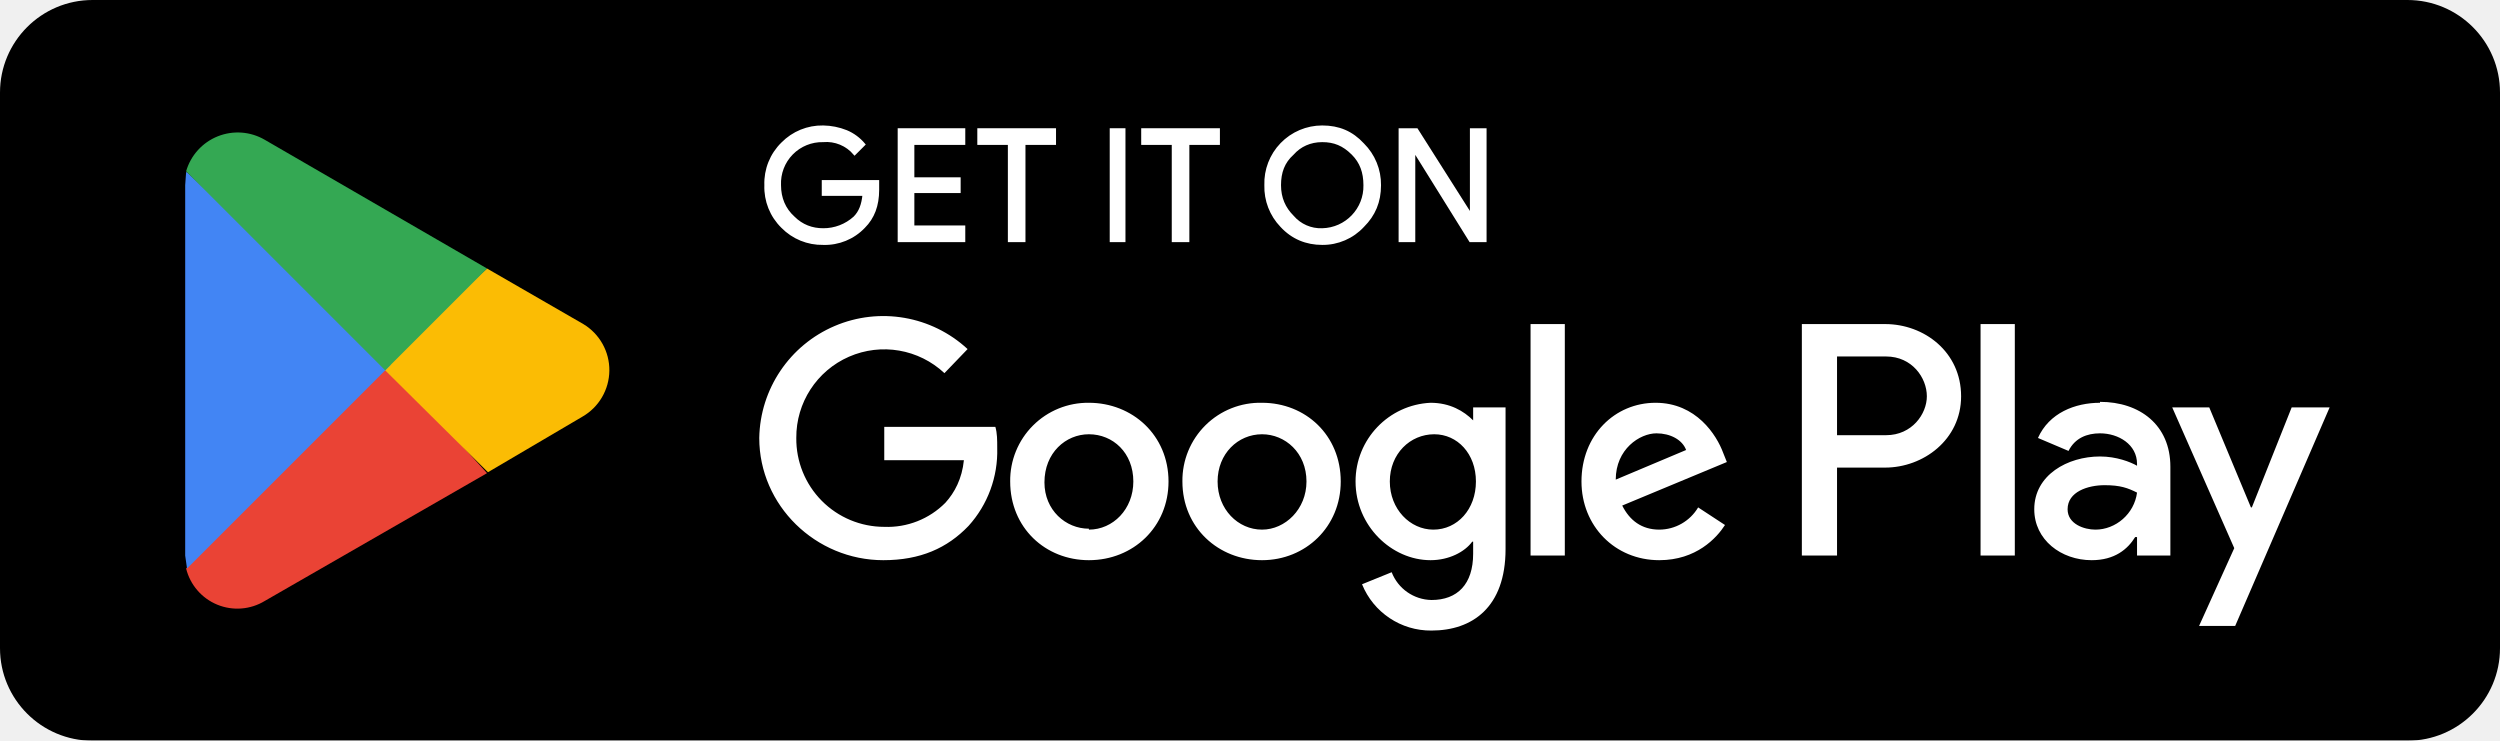
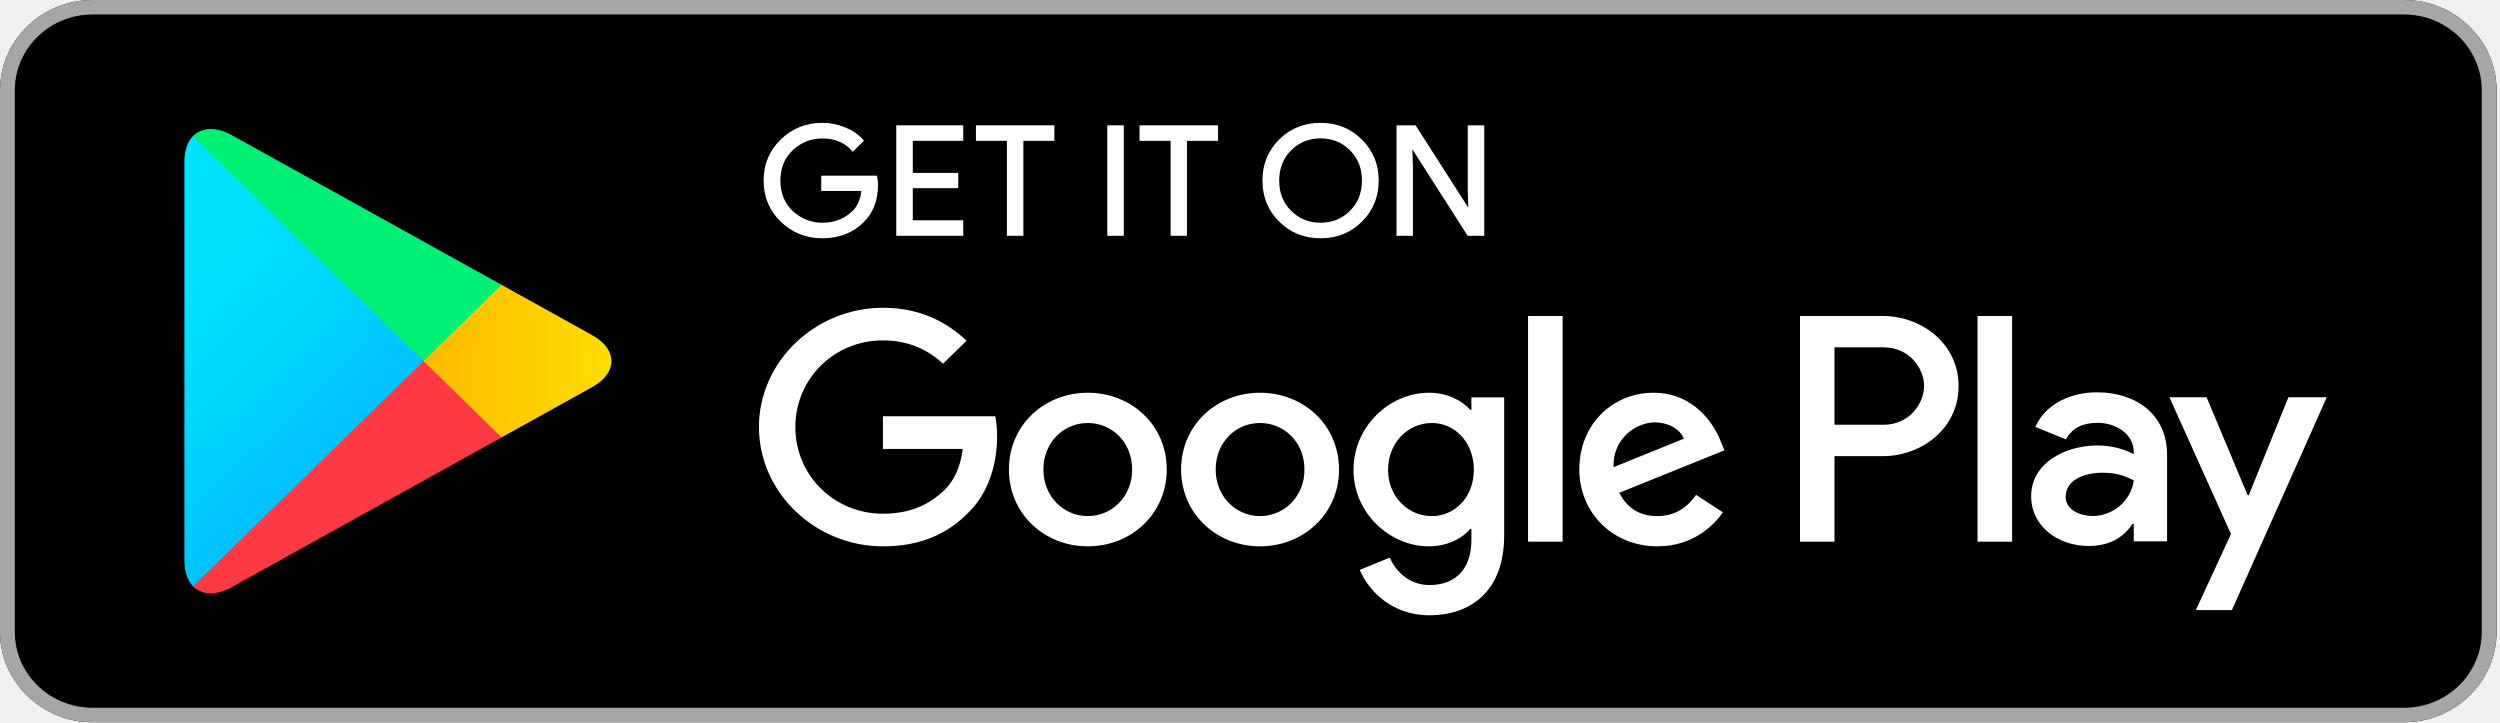
- <svg xmlns="http://www.w3.org/2000/svg" width="270" height="80" fill="none">
-   <g clip-path="url(#a)">
-     <mask id="b" style="mask-type:luminance" maskUnits="userSpaceOnUse" x="-21" y="-20" width="311" height="121">
-       <path d="M-20-20h310v120H-20V-20Z" fill="#fff" />
-     </mask>
-     <g mask="url(#b)">
-       <path d="M260 80H10A10 10 0 0 1 0 70V10A10 10 0 0 1 10 0h250a10 10 0 0 1 10 10v60a10 10 0 0 1-10 10Z" fill="#000" />
-     </g>
-     <mask id="c" style="mask-type:luminance" maskUnits="userSpaceOnUse" x="-21" y="-20" width="311" height="121">
-       <path d="M-20-20h310v120H-20V-20Z" fill="#fff" />
-     </mask>
-     <g mask="url(#c)">
-       <path d="M94.8 20.5c0 1.7-.5 3-1.5 4a5.8 5.8 0 0 1-4.4 1.8 6 6 0 0 1-4.4-1.8 6 6 0 0 1-1.8-4.5 6 6 0 0 1 1.8-4.5 6 6 0 0 1 4.4-1.8 7 7 0 0 1 2.5.5 5 5 0 0 1 1.9 1.4l-1 1a4 4 0 0 0-3.4-1.4 4.6 4.6 0 0 0-4.7 4.8c0 1.4.5 2.6 1.5 3.5.9.9 2 1.3 3.2 1.3a5 5 0 0 0 3.4-1.3c.6-.6.9-1.4 1-2.5h-4.4v-1.4h5.9v.9Z" fill="#fff" stroke="#fff" stroke-width=".3" stroke-miterlimit="10" />
-     </g>
-     <mask id="d" style="mask-type:luminance" maskUnits="userSpaceOnUse" x="-21" y="-20" width="311" height="121">
-       <path d="M-20-20h310v120H-20V-20Z" fill="#fff" />
-     </mask>
-     <g mask="url(#d)">
-       <path d="M104 15.5h-5.4v3.8h5v1.4h-5v3.8h5.5V26h-7V14h7v1.5Z" fill="#fff" stroke="#fff" stroke-width=".3" stroke-miterlimit="10" />
-     </g>
-     <mask id="e" style="mask-type:luminance" maskUnits="userSpaceOnUse" x="-21" y="-20" width="311" height="121">
-       <path d="M-20-20h310v120H-20V-20Z" fill="#fff" />
-     </mask>
-     <g mask="url(#e)">
-       <path d="M110.6 26H109V15.5h-3.3V14h8.2v1.5h-3.3V26Z" fill="#fff" stroke="#fff" stroke-width=".3" stroke-miterlimit="10" />
-     </g>
-     <mask id="f" style="mask-type:luminance" maskUnits="userSpaceOnUse" x="-21" y="-20" width="311" height="121">
-       <path d="M-20-20h310v120H-20V-20Z" fill="#fff" />
-     </mask>
-     <g mask="url(#f)">
-       <path d="M119.9 14h1.5v12H120V14Z" fill="#fff" stroke="#fff" stroke-width=".3" stroke-miterlimit="10" />
-     </g>
-     <mask id="g" style="mask-type:luminance" maskUnits="userSpaceOnUse" x="-21" y="-20" width="311" height="121">
-       <path d="M-20-20h310v120H-20V-20Z" fill="#fff" />
-     </mask>
-     <g mask="url(#g)">
-       <path d="M128.3 26h-1.6V15.5h-3.3V14h8.2v1.5h-3.3V26Z" fill="#fff" stroke="#fff" stroke-width=".3" stroke-miterlimit="10" />
-     </g>
-     <mask id="h" style="mask-type:luminance" maskUnits="userSpaceOnUse" x="-21" y="-20" width="311" height="121">
-       <path d="M-20-20h310v120H-20V-20Z" fill="#fff" />
-     </mask>
-     <g mask="url(#h)">
-       <path d="M139.6 23.4a4 4 0 0 0 3.2 1.4 4.7 4.7 0 0 0 4.6-4.8c0-1.4-.4-2.5-1.3-3.4-1-1-2-1.4-3.3-1.4-1.3 0-2.4.5-3.2 1.4-1 .9-1.4 2-1.4 3.4s.5 2.5 1.4 3.4Zm7.6 1a5.9 5.9 0 0 1-4.4 1.9c-1.7 0-3.2-.6-4.4-1.9a6.1 6.1 0 0 1-1.7-4.4 6.1 6.1 0 0 1 6.1-6.3c1.8 0 3.2.6 4.4 1.9A6.1 6.1 0 0 1 149 20c0 1.8-.6 3.2-1.8 4.4Z" fill="#fff" />
-     </g>
-     <mask id="i" style="mask-type:luminance" maskUnits="userSpaceOnUse" x="-21" y="-20" width="311" height="121">
-       <path d="M-20-20h310v120H-20V-20Z" fill="#fff" />
-     </mask>
-     <g mask="url(#i)">
-       <path d="M139.6 23.4a4 4 0 0 0 3.2 1.4 4.7 4.7 0 0 0 4.6-4.8c0-1.4-.4-2.5-1.3-3.4-1-1-2-1.4-3.3-1.4-1.3 0-2.4.5-3.2 1.4-1 .9-1.4 2-1.4 3.4s.5 2.5 1.4 3.4Zm7.6 1a5.9 5.9 0 0 1-4.4 1.9c-1.7 0-3.2-.6-4.4-1.9a6.1 6.1 0 0 1-1.7-4.4 6.1 6.1 0 0 1 6.1-6.3c1.8 0 3.2.6 4.4 1.9A6.1 6.1 0 0 1 149 20c0 1.8-.6 3.2-1.8 4.4Z" stroke="#fff" stroke-width=".3" stroke-miterlimit="10" />
-     </g>
-     <mask id="j" style="mask-type:luminance" maskUnits="userSpaceOnUse" x="-21" y="-20" width="311" height="121">
-       <path d="M-20-20h310v120H-20V-20Z" fill="#fff" />
-     </mask>
-     <g mask="url(#j)">
-       <path d="M151.2 26V14h1.8l5.9 9.3V14h1.5v12h-1.6l-6.1-9.8V26h-1.5Z" fill="#fff" stroke="#fff" stroke-width=".3" stroke-miterlimit="10" />
-     </g>
-     <mask id="k" style="mask-type:luminance" maskUnits="userSpaceOnUse" x="-21" y="-20" width="311" height="121">
-       <path d="M-20-20h310v120H-20V-20Z" fill="#fff" />
-     </mask>
-     <g mask="url(#k)">
-       <path d="M213.9 60h3.7V35h-3.7v25Zm33.6-16-4.3 10.8h-.1L238.6 44h-4l6.7 15.2-3.8 8.4h3.9L251.6 44h-4.1Zm-21.2 13.2c-1.2 0-3-.6-3-2.2 0-1.9 2.2-2.6 4-2.6 1.7 0 2.5.3 3.5.8-.3 2.3-2.3 4-4.5 4Zm.5-13.7c-2.7 0-5.5 1.1-6.7 3.8l3.3 1.4c.7-1.4 2-1.9 3.4-1.9 2 0 4 1.2 4 3.3v.2c-.7-.4-2.2-1-4-1-3.5 0-7.1 2-7.1 5.7 0 3.3 2.9 5.5 6.2 5.5 2.5 0 3.9-1.2 4.7-2.5h.2v2h3.6v-9.6c0-4.5-3.3-7-7.6-7Zm-23 3.5h-5.4v-8.5h5.3c2.8 0 4.4 2.3 4.4 4.3 0 1.9-1.6 4.2-4.4 4.2Zm-.2-12h-9v25h3.8v-9.5h5.2c4.1 0 8.2-3 8.2-7.7 0-4.8-4-7.8-8.2-7.8Zm-48.8 22.2c-2.5 0-4.7-2.2-4.7-5.2s2.2-5.1 4.8-5.1c2.5 0 4.5 2.1 4.5 5.1 0 3-2 5.2-4.6 5.2Zm4.3-11.8c-1-1-2.5-1.9-4.6-1.9a8.5 8.5 0 0 0-8.1 8.5c0 4.8 3.9 8.5 8.1 8.5 2 0 3.7-.9 4.5-2h.1v1.3c0 3.3-1.7 5-4.5 5a4.7 4.7 0 0 1-4.3-3l-3.2 1.3a8 8 0 0 0 7.5 5c4.4 0 8-2.5 8-8.8V44h-3.5v1.4Zm6.2 14.6h3.7V35h-3.7v25Zm9.2-8.2c0-3.3 2.6-5 4.4-5 1.5 0 2.8.7 3.2 1.8l-7.6 3.2Zm11.6-2.9c-.7-1.9-2.9-5.4-7.3-5.4s-8 3.5-8 8.5c0 4.8 3.6 8.5 8.4 8.5 4 0 6.2-2.4 7.1-3.8l-2.9-1.9a4.9 4.9 0 0 1-4.2 2.4c-1.9 0-3.2-1-4-2.6l11.3-4.7-.4-1Zm-90.6-2.8v3.6h8.6c-.2 2-1 3.5-2 4.6a8.8 8.8 0 0 1-6.6 2.6 9.5 9.5 0 0 1-9.5-9.6 9.5 9.5 0 0 1 16-7l2.5-2.6A13.4 13.4 0 0 0 82 47.3c0 7.3 6.1 13.2 13.4 13.2 4 0 6.9-1.3 9.2-3.7a12 12 0 0 0 3.1-8.4c0-.9 0-1.6-.2-2.3h-12Zm22.1 11c-2.5 0-4.8-2-4.8-5 0-3.2 2.3-5.2 4.8-5.2 2.6 0 4.8 2 4.8 5.1 0 3-2.2 5.2-4.8 5.2Zm0-13.6a8.4 8.4 0 0 0-8.5 8.5c0 5 3.8 8.5 8.5 8.5 4.8 0 8.6-3.6 8.6-8.5 0-5-3.9-8.5-8.6-8.5Zm18.7 13.7c-2.6 0-4.8-2.2-4.8-5.2s2.2-5.1 4.8-5.1c2.5 0 4.8 2 4.8 5.1 0 3-2.3 5.2-4.8 5.2Zm0-13.7a8.4 8.4 0 0 0-8.6 8.5c0 5 3.9 8.5 8.6 8.5 4.7 0 8.5-3.6 8.5-8.5 0-5-3.8-8.5-8.5-8.5Z" fill="#fff" />
-     </g>
-     <mask id="l" style="mask-type:luminance" maskUnits="userSpaceOnUse" x="-21" y="-20" width="311" height="121">
-       <path d="M-20-20h310v120H-20V-20Z" fill="#fff" />
-     </mask>
-     <g mask="url(#l)">
-       <path d="M41.4 38.8 20.1 61.4a5.7 5.7 0 0 0 8.5 3.5l24-13.8-11.2-12.3Z" fill="#EA4335" />
-     </g>
-     <mask id="m" style="mask-type:luminance" maskUnits="userSpaceOnUse" x="-21" y="-20" width="311" height="121">
-       <path d="M-20-20h310v120H-20V-20Z" fill="#fff" />
-     </mask>
-     <g mask="url(#m)">
-       <path d="m63 35-10.4-6L41 39.4 52.7 51l10.2-6a5.8 5.8 0 0 0 .1-10Z" fill="#FBBC04" />
-     </g>
-     <mask id="n" style="mask-type:luminance" maskUnits="userSpaceOnUse" x="-21" y="-20" width="311" height="121">
-       <path d="M-20-20h310v120H-20V-20Z" fill="#fff" />
-     </mask>
-     <g mask="url(#n)">
-       <path d="M20.1 18.6 20 20v40l.2 1.4 22-22-22-20.8Z" fill="#4285F4" />
-     </g>
-     <mask id="o" style="mask-type:luminance" maskUnits="userSpaceOnUse" x="-21" y="-20" width="311" height="121">
-       <path d="M-20-20h310v120H-20V-20Z" fill="#fff" />
-     </mask>
-     <g mask="url(#o)">
-       <path d="m41.6 40 11-11-24-13.9a5.8 5.8 0 0 0-8.5 3.4L41.6 40Z" fill="#34A853" />
-     </g>
-   </g>
+ <svg xmlns="http://www.w3.org/2000/svg" width="180" height="52" viewBox="0 0 180 52" fill="none">
+   <path d="M173.095 52H6.657C2.998 52 0 49.073 0 45.5V6.5C0 2.927 2.998 2.74817e-06 6.657 2.74817e-06H173.095C176.755 2.74817e-06 179.753 2.927 179.753 6.5V45.5C179.753 49.073 176.755 52 173.095 52Z" fill="black" />
+   <path d="M173.095 1.042C176.177 1.042 178.686 3.49 178.686 6.5V45.5C178.686 48.51 176.177 50.958 173.095 50.958H6.657C3.575 50.958 1.067 48.51 1.067 45.5V6.5C1.067 3.49 3.575 1.042 6.657 1.042H173.095ZM173.095 2.74817e-06H6.657C2.998 2.74817e-06 0 2.927 0 6.5V45.5C0 49.073 2.998 52 6.657 52H173.095C176.755 52 179.753 49.073 179.753 45.5V6.5C179.753 2.927 176.755 2.74817e-06 173.095 2.74817e-06Z" fill="#A6A6A6" />
+   <path d="M63.136 13.317C63.136 14.402 62.803 15.272 62.148 15.92C61.394 16.689 60.412 17.076 59.209 17.076C58.058 17.076 57.076 16.682 56.271 15.907C55.464 15.121 55.061 14.155 55.061 13C55.061 11.845 55.464 10.879 56.271 10.099C57.076 9.318 58.058 8.925 59.209 8.925C59.781 8.925 60.327 9.04 60.848 9.254C61.367 9.47 61.79 9.763 62.096 10.124L61.401 10.809C60.866 10.194 60.139 9.89 59.209 9.89C58.37 9.89 57.642 10.176 57.025 10.753C56.414 11.331 56.108 12.08 56.108 13C56.108 13.92 56.414 14.675 57.025 15.254C57.642 15.824 58.37 16.117 59.209 16.117C60.099 16.117 60.848 15.824 61.439 15.247C61.828 14.866 62.05 14.339 62.108 13.666H59.209V12.727H63.077C63.123 12.93 63.136 13.127 63.136 13.317Z" fill="white" stroke="white" stroke-width="0.16" stroke-miterlimit="10" />
+   <path d="M69.273 10.06H65.64V12.53H68.915V13.47H65.64V15.94H69.273V16.897H64.611V9.103H69.273V10.06Z" fill="white" stroke="white" stroke-width="0.16" stroke-miterlimit="10" />
+   <path d="M73.604 16.897H72.575V10.06H70.347V9.103H75.834V10.06H73.604V16.897Z" fill="white" stroke="white" stroke-width="0.16" stroke-miterlimit="10" />
+   <path d="M79.805 16.897V9.103H80.832V16.897H79.805Z" fill="white" stroke="white" stroke-width="0.16" stroke-miterlimit="10" />
+   <path d="M85.384 16.897H84.364V10.06H82.127V9.103H87.621V10.06H85.384V16.897Z" fill="white" stroke="white" stroke-width="0.16" stroke-miterlimit="10" />
+   <path d="M98.01 15.894C97.223 16.682 96.248 17.076 95.084 17.076C93.914 17.076 92.939 16.682 92.151 15.894C91.366 15.108 90.975 14.142 90.975 13C90.975 11.858 91.366 10.892 92.151 10.106C92.939 9.318 93.914 8.925 95.084 8.925C96.241 8.925 97.216 9.318 98.003 10.112C98.796 10.905 99.187 11.864 99.187 13C99.187 14.142 98.796 15.108 98.01 15.894ZM92.912 15.241C93.505 15.824 94.225 16.117 95.084 16.117C95.936 16.117 96.664 15.824 97.249 15.241C97.84 14.658 98.14 13.908 98.14 13C98.14 12.092 97.84 11.342 97.249 10.759C96.664 10.176 95.936 9.883 95.084 9.883C94.225 9.883 93.505 10.176 92.912 10.759C92.321 11.342 92.022 12.092 92.022 13C92.022 13.908 92.321 14.658 92.912 15.241Z" fill="white" stroke="white" stroke-width="0.16" stroke-miterlimit="10" />
+   <path d="M100.63 16.897V9.103H101.878L105.759 15.165H105.804L105.759 13.666V9.103H106.786V16.897H105.714L101.65 10.537H101.605L101.65 12.041V16.897H100.63Z" fill="white" stroke="white" stroke-width="0.16" stroke-miterlimit="10" />
+   <path d="M90.722 28.278C87.594 28.278 85.04 30.602 85.04 33.808C85.04 36.988 87.594 39.336 90.722 39.336C93.856 39.336 96.411 36.988 96.411 33.808C96.411 30.602 93.856 28.278 90.722 28.278ZM90.722 37.159C89.006 37.159 87.529 35.776 87.529 33.808C87.529 31.814 89.006 30.456 90.722 30.456C92.438 30.456 93.921 31.814 93.921 33.808C93.921 35.776 92.438 37.159 90.722 37.159ZM78.324 28.278C75.19 28.278 72.642 30.602 72.642 33.808C72.642 36.988 75.19 39.336 78.324 39.336C81.456 39.336 84.006 36.988 84.006 33.808C84.006 30.602 81.456 28.278 78.324 28.278ZM78.324 37.159C76.606 37.159 75.125 35.776 75.125 33.808C75.125 31.814 76.606 30.456 78.324 30.456C80.04 30.456 81.516 31.814 81.516 33.808C81.516 35.776 80.04 37.159 78.324 37.159ZM63.571 29.973V32.323H69.318C69.15 33.636 68.7 34.601 68.011 35.274C67.172 36.086 65.866 36.988 63.571 36.988C60.034 36.988 57.264 34.201 57.264 30.748C57.264 27.295 60.034 24.508 63.571 24.508C65.483 24.508 66.875 25.238 67.901 26.184L69.597 24.528C68.161 23.189 66.251 22.16 63.571 22.16C58.721 22.16 54.645 26.013 54.645 30.748C54.645 35.483 58.721 39.336 63.571 39.336C66.192 39.336 68.161 38.498 69.709 36.925C71.295 35.376 71.79 33.199 71.79 31.441C71.79 30.895 71.743 30.392 71.66 29.973H63.571ZM123.898 31.795C123.43 30.558 121.987 28.278 119.048 28.278C116.135 28.278 113.71 30.519 113.71 33.808C113.71 36.905 116.11 39.336 119.327 39.336C121.929 39.336 123.43 37.788 124.048 36.886L122.117 35.63C121.473 36.55 120.596 37.159 119.327 37.159C118.067 37.159 117.164 36.595 116.584 35.483L124.159 32.424L123.898 31.795ZM116.175 33.636C116.11 31.504 117.871 30.412 119.133 30.412C120.121 30.412 120.96 30.895 121.24 31.585L116.175 33.636ZM110.019 39H112.508V22.75H110.019V39ZM105.941 29.51H105.858C105.298 28.863 104.232 28.278 102.88 28.278C100.044 28.278 97.451 30.709 97.451 33.826C97.451 36.925 100.044 39.336 102.88 39.336C104.232 39.336 105.298 38.746 105.858 38.08H105.941V38.873C105.941 40.987 104.784 42.123 102.918 42.123C101.397 42.123 100.453 41.051 100.064 40.149L97.898 41.031C98.523 42.497 100.175 44.301 102.918 44.301C105.838 44.301 108.301 42.624 108.301 38.543V28.615H105.941V29.51ZM103.093 37.159C101.377 37.159 99.941 35.757 99.941 33.826C99.941 31.878 101.377 30.456 103.093 30.456C104.784 30.456 106.117 31.878 106.117 33.826C106.117 35.757 104.784 37.159 103.093 37.159ZM135.555 22.75H129.6V39H132.083V32.843H135.555C138.313 32.843 141.018 30.895 141.018 27.796C141.018 24.698 138.306 22.75 135.555 22.75ZM135.62 30.582H132.083V25.01H135.62C137.474 25.01 138.533 26.514 138.533 27.796C138.533 29.053 137.474 30.582 135.62 30.582ZM150.97 28.247C149.176 28.247 147.311 29.021 146.543 30.735L148.747 31.637C149.221 30.735 150.093 30.443 151.015 30.443C152.304 30.443 153.61 31.198 153.63 32.532V32.703C153.181 32.45 152.219 32.074 151.035 32.074C148.662 32.074 146.244 33.35 146.244 35.73C146.244 37.908 148.188 39.31 150.373 39.31C152.044 39.31 152.966 38.574 153.545 37.718H153.63V38.974H156.029V32.74C156.029 29.859 153.825 28.247 150.97 28.247ZM150.671 37.152C149.859 37.152 148.727 36.759 148.727 35.776C148.727 34.518 150.138 34.036 151.36 34.036C152.453 34.036 152.966 34.271 153.63 34.582C153.435 36.086 152.109 37.152 150.671 37.152ZM164.766 28.603L161.912 35.648H161.827L158.876 28.603H156.198L160.632 38.447L158.102 43.925H160.697L167.529 28.603H164.766ZM142.382 39H144.872V22.75H142.382V39Z" fill="white" />
+   <path d="M13.894 9.8C13.503 10.2 13.277 10.822 13.277 11.629V40.378C13.277 41.184 13.503 41.806 13.894 42.206L13.991 42.294L30.491 26.19V25.81L13.991 9.706L13.894 9.8Z" fill="url(#paint0_linear_1_33)" />
+   <path d="M35.986 31.561L30.491 26.19V25.81L35.992 20.439L36.115 20.509L42.63 24.128C44.489 25.155 44.489 26.845 42.63 27.878L36.115 31.491L35.986 31.561Z" fill="url(#paint1_linear_1_33)" />
+   <path d="M36.115 31.491L30.491 26L13.894 42.206C14.512 42.84 15.519 42.916 16.664 42.282L36.115 31.491Z" fill="url(#paint2_linear_1_33)" />
+   <path d="M36.115 20.509L16.664 9.718C15.519 9.09 14.512 9.167 13.894 9.8L30.491 26L36.115 20.509Z" fill="url(#paint3_linear_1_33)" />
  <defs>
-     <clipPath id="a">
-       <path fill="#fff" transform="matrix(1 0 0 -1 0 80)" d="M0 0h270v80H0z" />
-     </clipPath>
+     <linearGradient id="paint0_linear_1_33" x1="29.026" y1="40.677" x2="7.215" y2="18.338" gradientUnits="userSpaceOnUse">
+       <stop stop-color="#00A0FF" />
+       <stop offset="0.007" stop-color="#00A1FF" />
+       <stop offset="0.26" stop-color="#00BEFF" />
+       <stop offset="0.512" stop-color="#00D2FF" />
+       <stop offset="0.76" stop-color="#00DFFF" />
+       <stop offset="1" stop-color="#00E3FF" />
+     </linearGradient>
+     <linearGradient id="paint1_linear_1_33" x1="45.05" y1="25.998" x2="12.832" y2="25.998" gradientUnits="userSpaceOnUse">
+       <stop stop-color="#FFE000" />
+       <stop offset="0.409" stop-color="#FFBD00" />
+       <stop offset="0.775" stop-color="#FFA500" />
+       <stop offset="1" stop-color="#FF9C00" />
+     </linearGradient>
+     <linearGradient id="paint2_linear_1_33" x1="33.057" y1="23.015" x2="3.48" y2="-7.279" gradientUnits="userSpaceOnUse">
+       <stop stop-color="#FF3A44" />
+       <stop offset="1" stop-color="#C31162" />
+     </linearGradient>
+     <linearGradient id="paint3_linear_1_33" x1="9.716" y1="51.771" x2="22.924" y2="38.243" gradientUnits="userSpaceOnUse">
+       <stop stop-color="#32A071" />
+       <stop offset="0.069" stop-color="#2DA771" />
+       <stop offset="0.476" stop-color="#15CF74" />
+       <stop offset="0.801" stop-color="#06E775" />
+       <stop offset="1" stop-color="#00F076" />
+     </linearGradient>
  </defs>
</svg>
